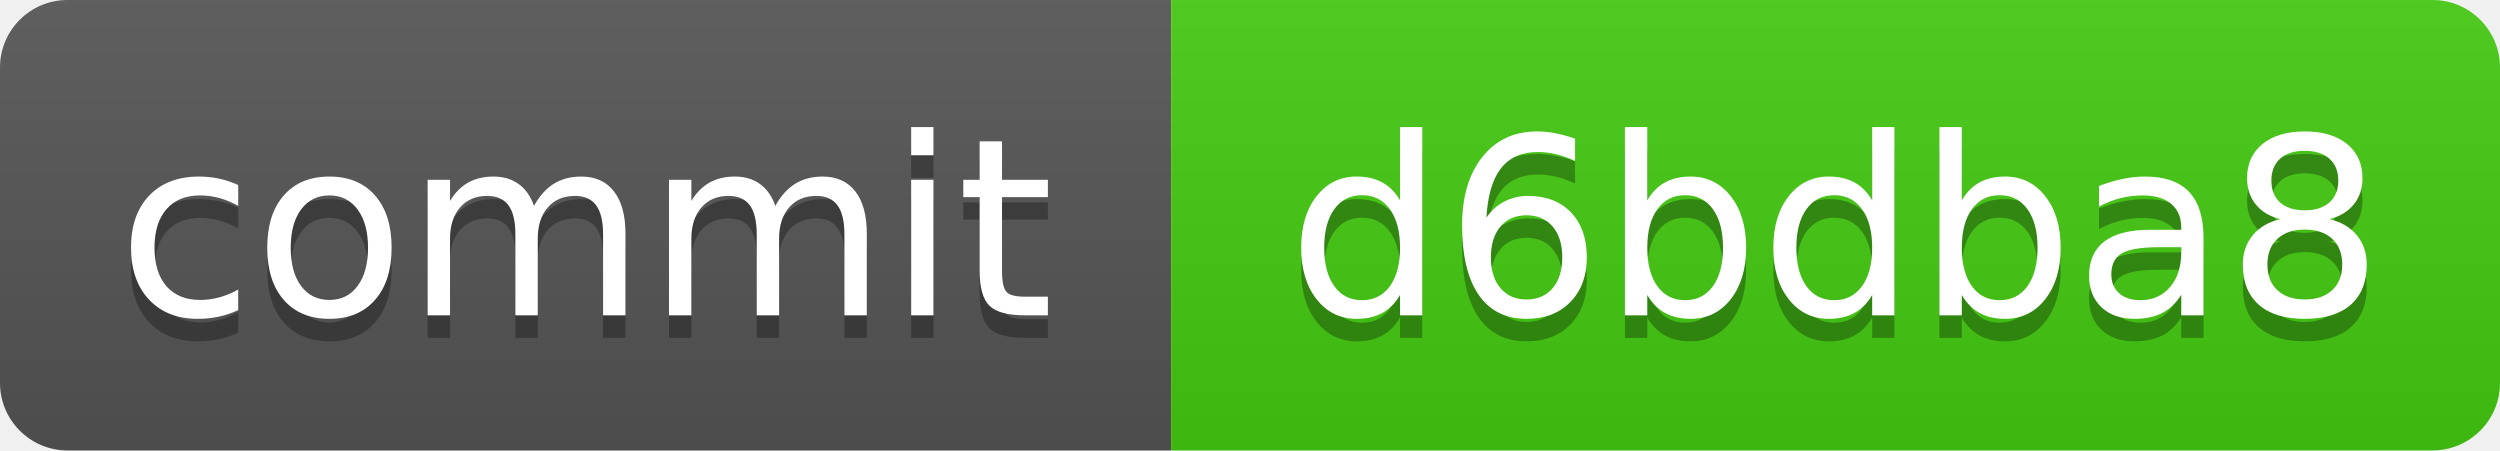
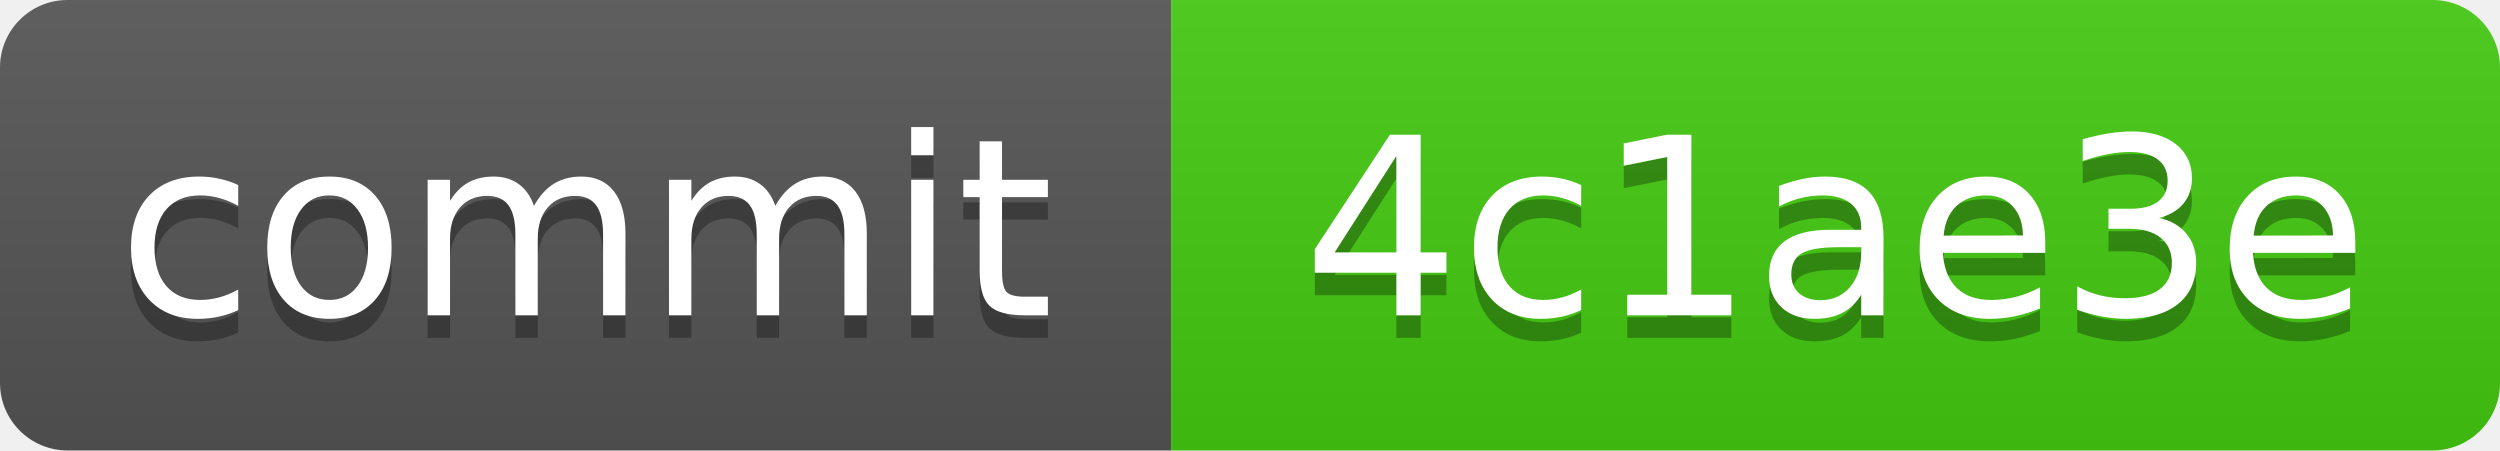
<svg xmlns="http://www.w3.org/2000/svg" xmlns:xlink="http://www.w3.org/1999/xlink" width="111" height="20" role="img">
-   <a target="_blank" xlink:href="https://github.com/symbolic-labs-pub/freedom-that-lasts/commit/d6bdba811f0aeae9d52547340b5c5e99ca6b76c2">
+   <a target="_blank" xlink:href="https://github.com/symbolic-labs-pub/freedom-that-lasts/commit/4c1ae3e9a8ff94526ecead18b8e37e9d113e7885">
    <linearGradient id="s" x2="0" y2="100%">
      <stop offset="0" stop-color="#bbb" stop-opacity=".1" />
      <stop offset="1" stop-opacity=".1" />
    </linearGradient>
    <clipPath id="r">
      <rect width="111" height="20" rx="3" fill="#fff" />
    </clipPath>
    <g clip-path="url(#r)">
      <rect width="52" height="20" fill="#555" />
      <rect x="52" width="59" height="20" fill="#4c1" />
      <rect width="111" height="20" fill="url(#s)" />
    </g>
    <g fill="#fff" text-anchor="middle" font-family="Verdana,Geneva,DejaVu Sans,sans-serif" text-rendering="geometricPrecision" font-size="110">
      <text aria-hidden="true" x="260.0" y="150" fill="#010101" fill-opacity=".3" transform="scale(.1)" textLength="420">commit</text>
      <text x="260.0" y="140" transform="scale(.1)" fill="#fff" textLength="420">commit</text>
-       <text aria-hidden="true" x="815.0" y="150" fill="#010101" fill-opacity=".3" transform="scale(.1)" textLength="490">d6bdba8</text>
-       <text x="815.0" y="140" transform="scale(.1)" fill="#fff" textLength="490">d6bdba8</text>
+       <text aria-hidden="true" x="815.0" y="150" fill="#010101" fill-opacity=".3" transform="scale(.1)" textLength="490">4c1ae3e</text>
+       <text x="815.0" y="140" transform="scale(.1)" fill="#fff" textLength="490">4c1ae3e</text>
    </g>
  </a>
</svg>
